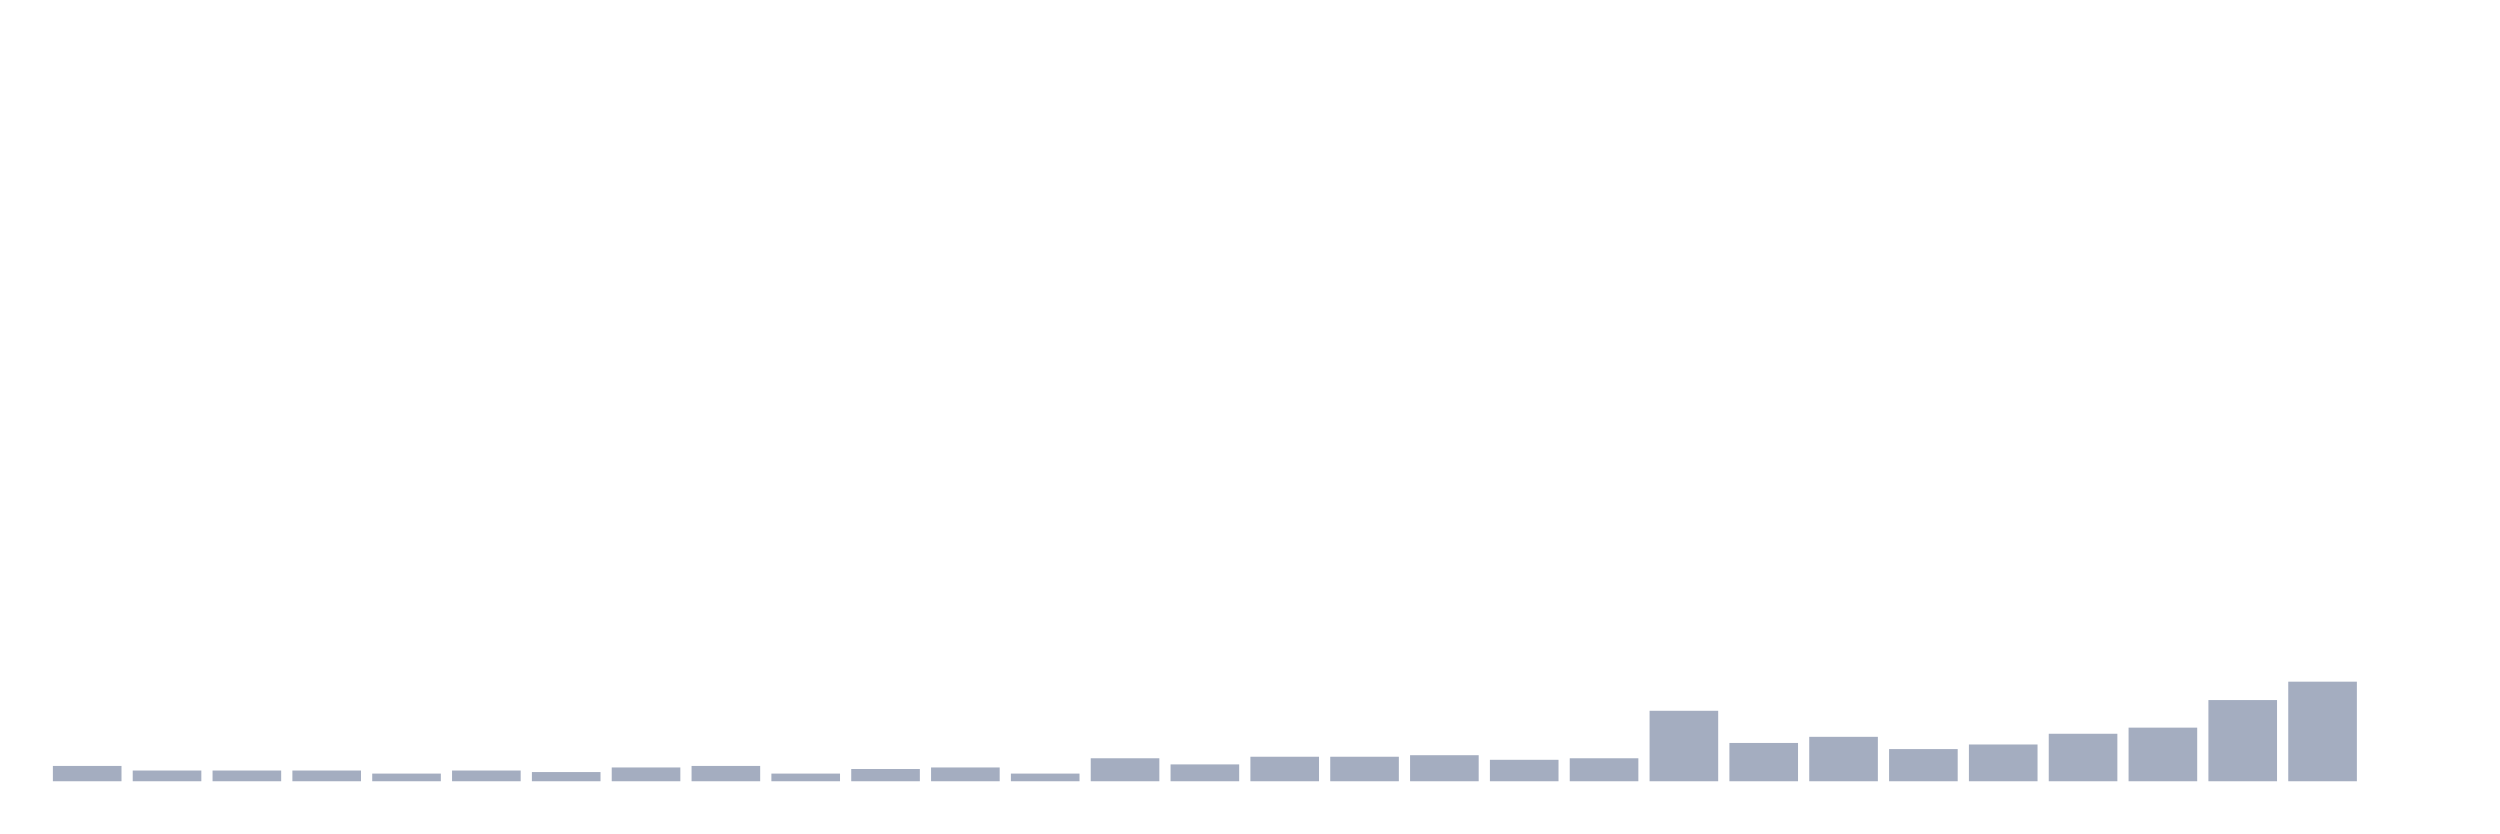
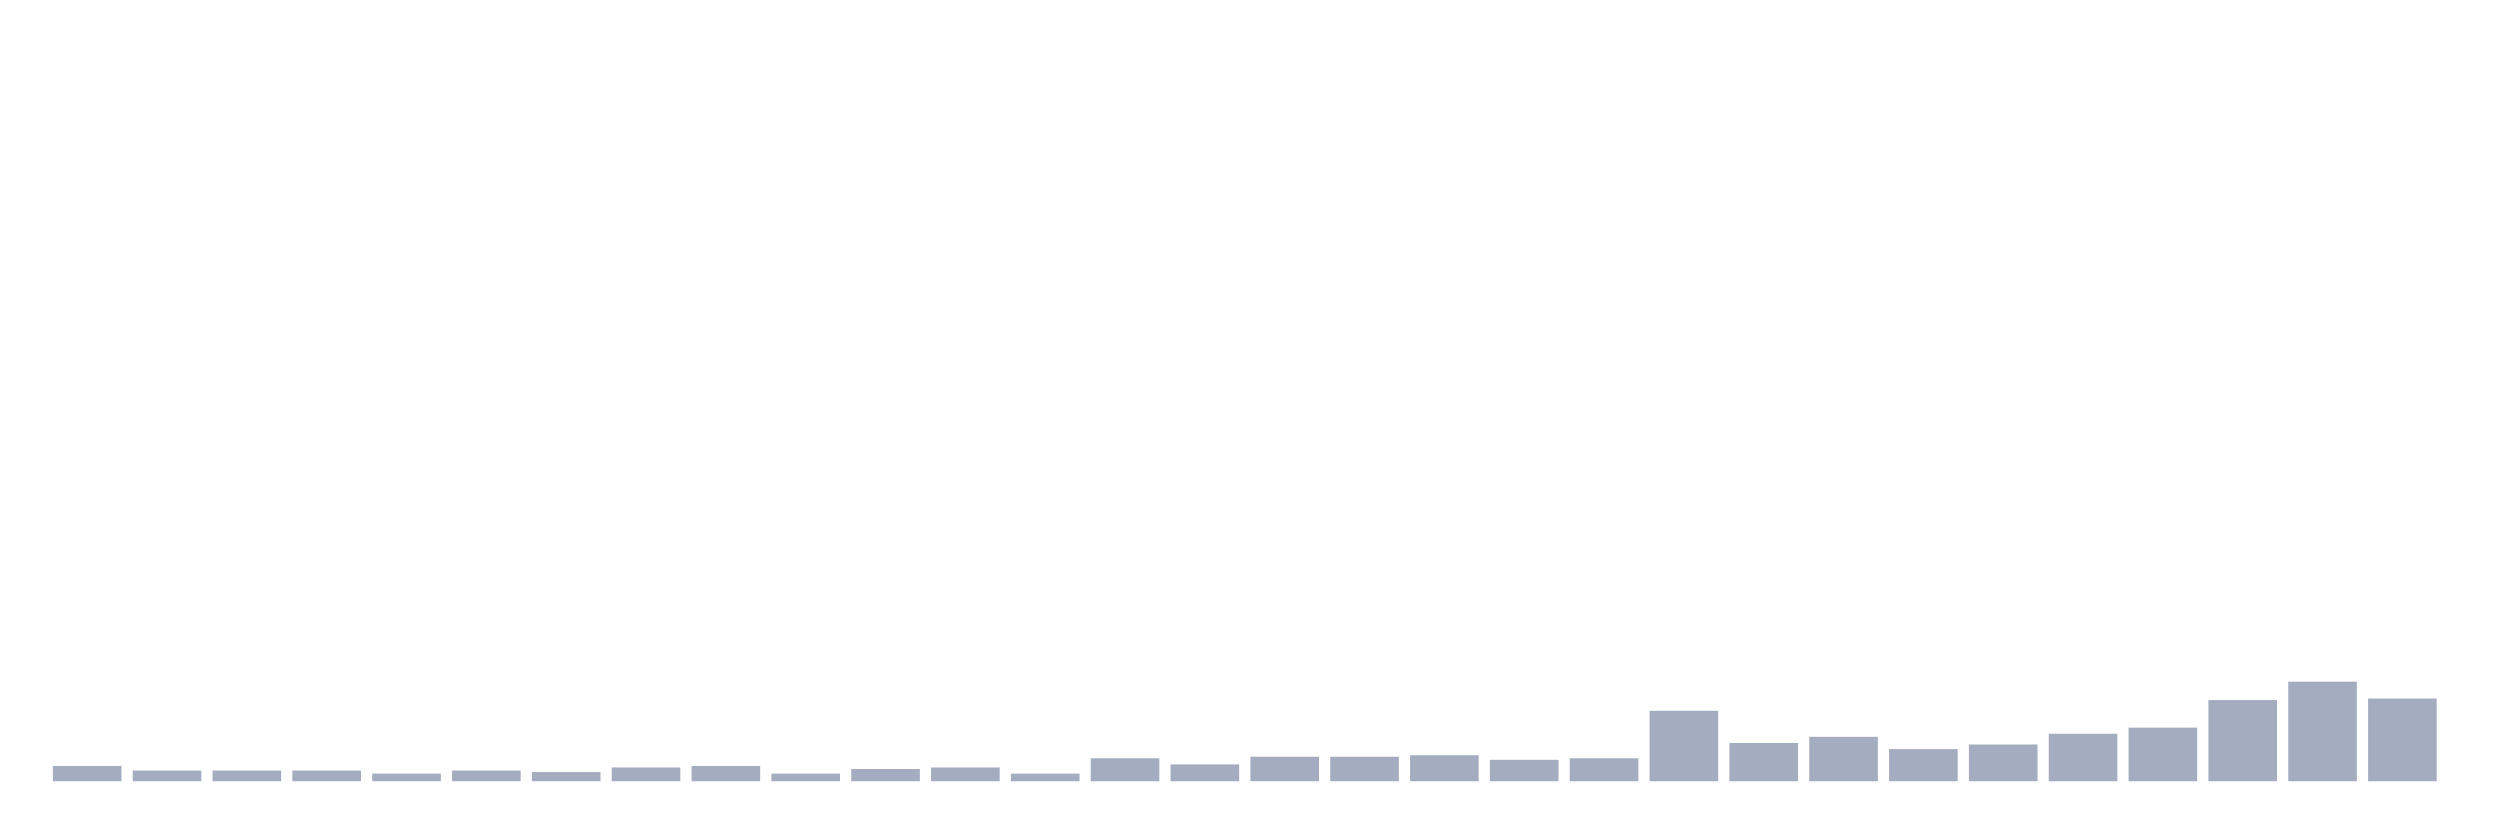
<svg xmlns="http://www.w3.org/2000/svg" viewBox="0 0 480 160">
  <g transform="translate(10,10)">
    <rect class="bar" x="0.153" width="13.175" y="137.059" height="2.941" fill="rgb(164,173,192)" />
    <rect class="bar" x="15.482" width="13.175" y="137.941" height="2.059" fill="rgb(164,173,192)" />
    <rect class="bar" x="30.81" width="13.175" y="137.941" height="2.059" fill="rgb(164,173,192)" />
    <rect class="bar" x="46.138" width="13.175" y="137.941" height="2.059" fill="rgb(164,173,192)" />
    <rect class="bar" x="61.466" width="13.175" y="138.529" height="1.471" fill="rgb(164,173,192)" />
    <rect class="bar" x="76.794" width="13.175" y="137.941" height="2.059" fill="rgb(164,173,192)" />
    <rect class="bar" x="92.123" width="13.175" y="138.235" height="1.765" fill="rgb(164,173,192)" />
    <rect class="bar" x="107.451" width="13.175" y="137.353" height="2.647" fill="rgb(164,173,192)" />
    <rect class="bar" x="122.779" width="13.175" y="137.059" height="2.941" fill="rgb(164,173,192)" />
    <rect class="bar" x="138.107" width="13.175" y="138.529" height="1.471" fill="rgb(164,173,192)" />
    <rect class="bar" x="153.436" width="13.175" y="137.647" height="2.353" fill="rgb(164,173,192)" />
    <rect class="bar" x="168.764" width="13.175" y="137.353" height="2.647" fill="rgb(164,173,192)" />
    <rect class="bar" x="184.092" width="13.175" y="138.529" height="1.471" fill="rgb(164,173,192)" />
    <rect class="bar" x="199.42" width="13.175" y="135.588" height="4.412" fill="rgb(164,173,192)" />
    <rect class="bar" x="214.748" width="13.175" y="136.765" height="3.235" fill="rgb(164,173,192)" />
    <rect class="bar" x="230.077" width="13.175" y="135.294" height="4.706" fill="rgb(164,173,192)" />
    <rect class="bar" x="245.405" width="13.175" y="135.294" height="4.706" fill="rgb(164,173,192)" />
    <rect class="bar" x="260.733" width="13.175" y="135" height="5" fill="rgb(164,173,192)" />
    <rect class="bar" x="276.061" width="13.175" y="135.882" height="4.118" fill="rgb(164,173,192)" />
    <rect class="bar" x="291.39" width="13.175" y="135.588" height="4.412" fill="rgb(164,173,192)" />
    <rect class="bar" x="306.718" width="13.175" y="126.471" height="13.529" fill="rgb(164,173,192)" />
    <rect class="bar" x="322.046" width="13.175" y="132.647" height="7.353" fill="rgb(164,173,192)" />
    <rect class="bar" x="337.374" width="13.175" y="131.471" height="8.529" fill="rgb(164,173,192)" />
    <rect class="bar" x="352.702" width="13.175" y="133.824" height="6.176" fill="rgb(164,173,192)" />
    <rect class="bar" x="368.031" width="13.175" y="132.941" height="7.059" fill="rgb(164,173,192)" />
    <rect class="bar" x="383.359" width="13.175" y="130.882" height="9.118" fill="rgb(164,173,192)" />
    <rect class="bar" x="398.687" width="13.175" y="129.706" height="10.294" fill="rgb(164,173,192)" />
    <rect class="bar" x="414.015" width="13.175" y="124.412" height="15.588" fill="rgb(164,173,192)" />
    <rect class="bar" x="429.344" width="13.175" y="120.882" height="19.118" fill="rgb(164,173,192)" />
-     <rect class="bar" x="444.672" width="13.175" y="140" height="0" fill="rgb(164,173,192)" />
+     <rect class="bar" x="444.672" width="13.175" y="124.118" height="15.882" fill="rgb(164,173,192)" />
  </g>
</svg>
